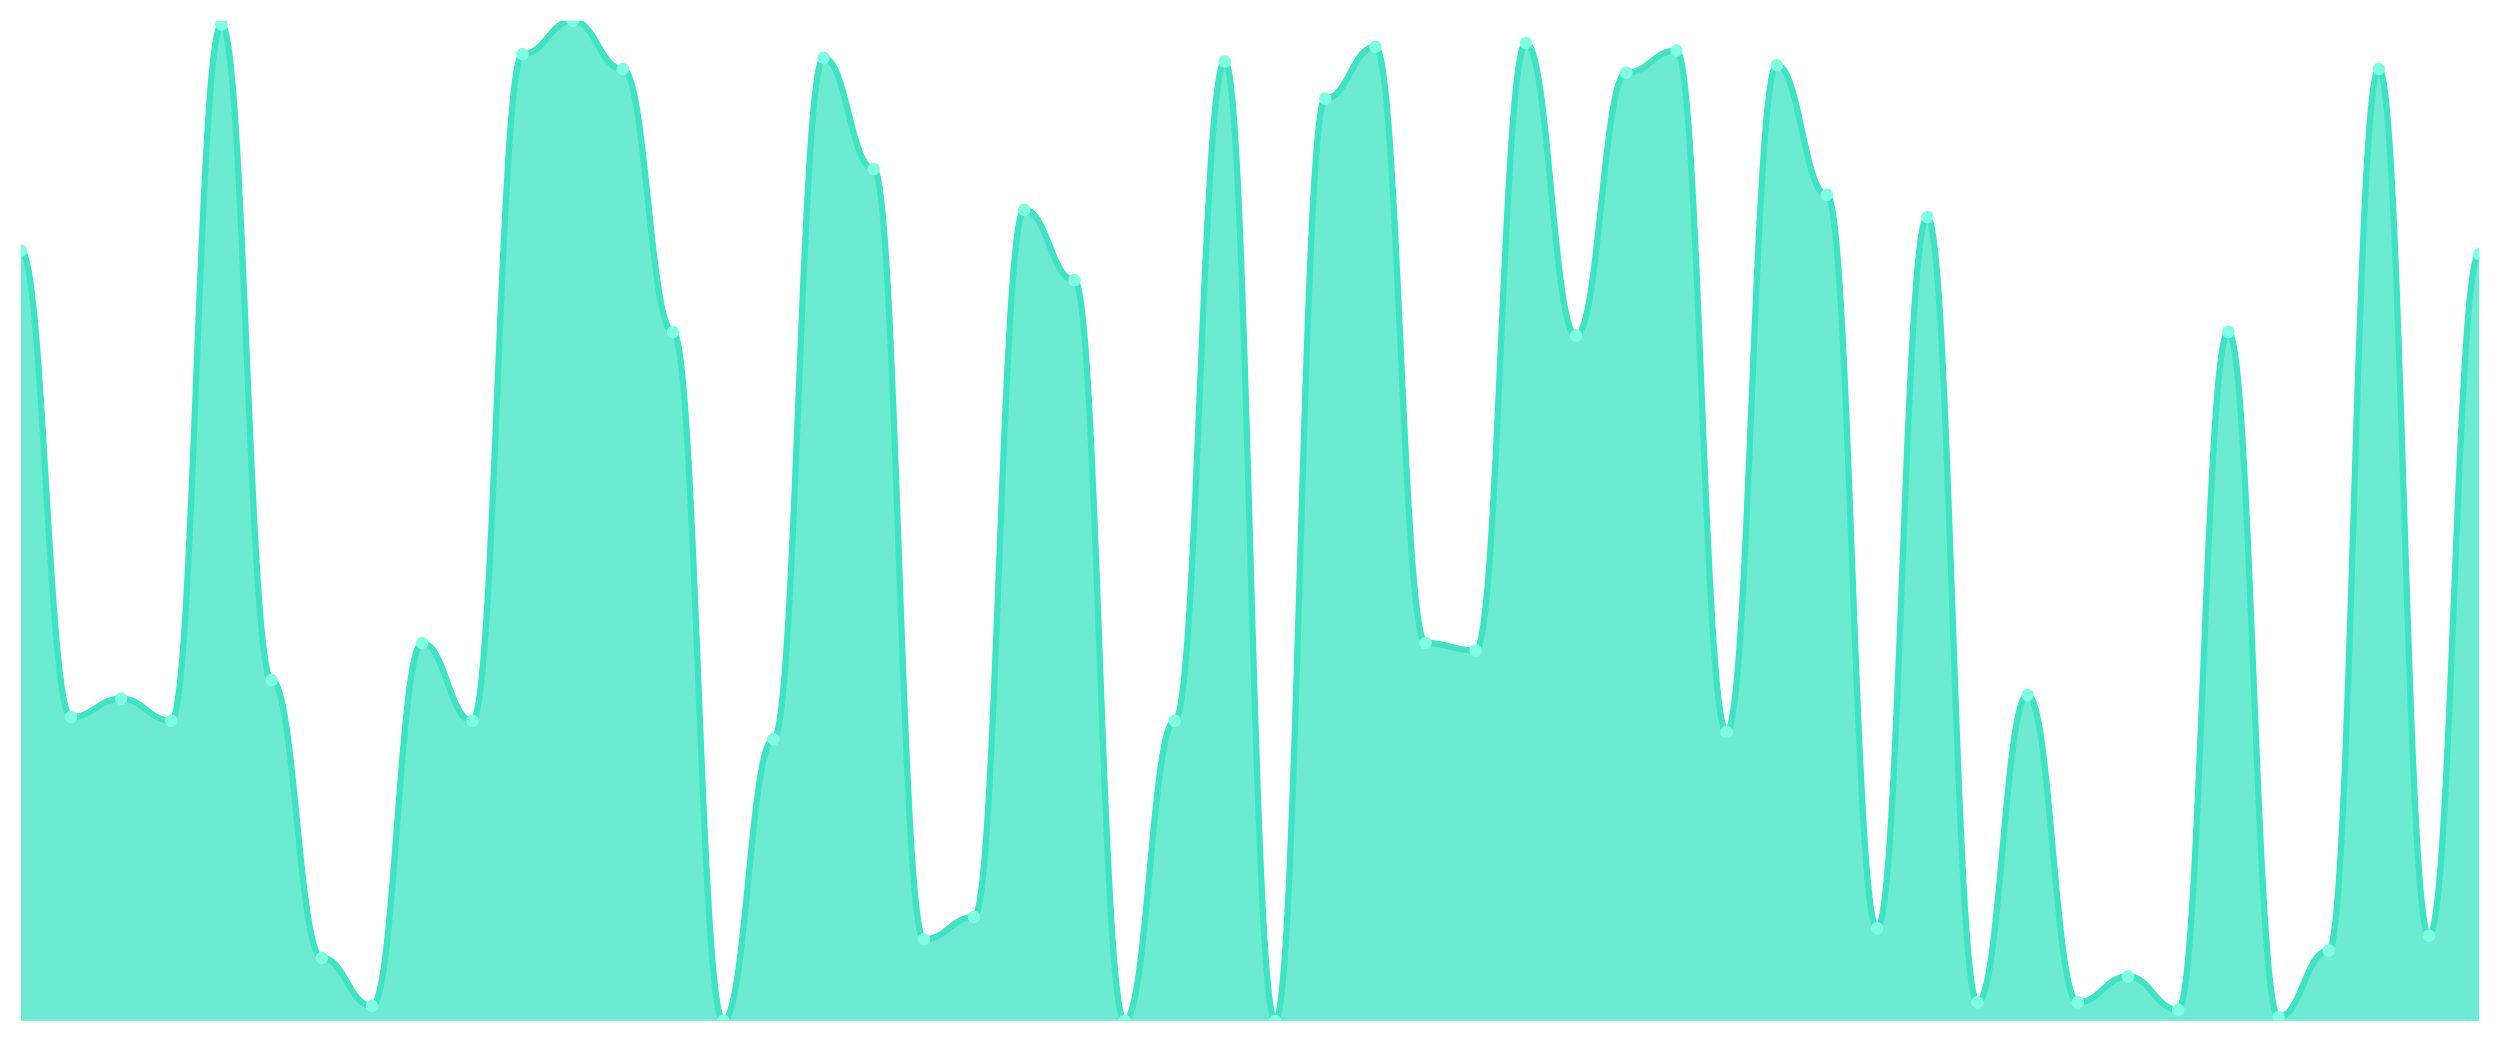
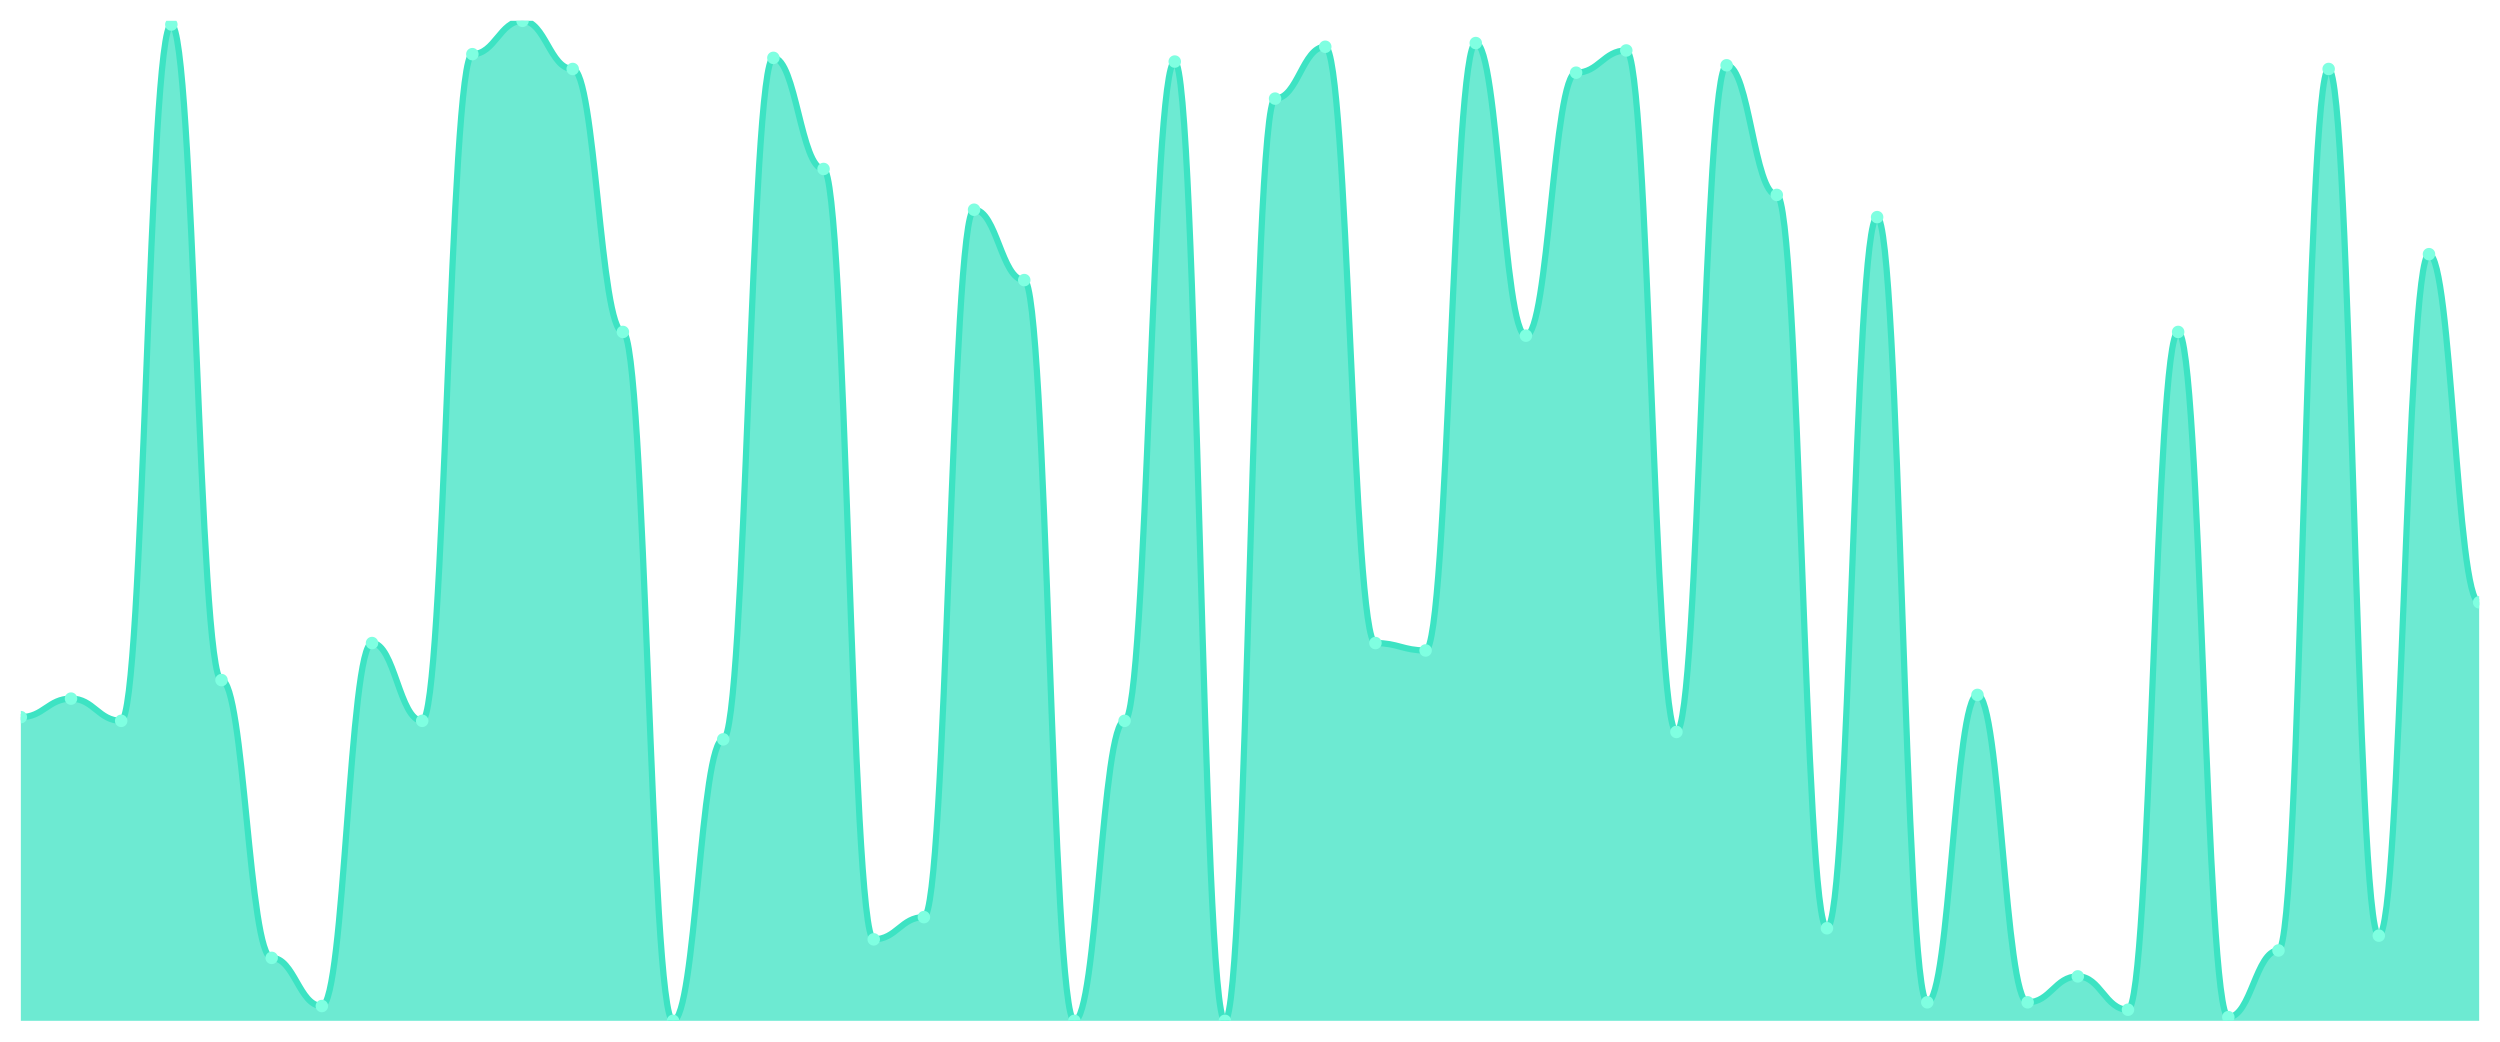
<svg xmlns="http://www.w3.org/2000/svg" viewBox="0 0 1200 500" width="1200" height="500">
  <defs>
    <clipPath id="c">
      <rect x="10" y="10" width="1180" height="480" />
    </clipPath>
  </defs>
  <rect width="1200" height="500" fill="none" />
  <g clip-path="url(#c)">
-     <path d="M 10,490 L 10,120.222 C 20.837,120.222 23.245,344.222 34.082,344.222 C 44.918,344.222 47.327,335.333 58.163,335.333 C 69,335.333 71.408,346 82.245,346 C 93.082,346 95.49,11.778 106.327,11.778 C 117.163,11.778 119.571,326.444 130.408,326.444 C 141.245,326.444 143.653,459.778 154.49,459.778 C 165.327,459.778 167.735,482.889 178.571,482.889 C 189.408,482.889 191.816,308.667 202.653,308.667 C 213.49,308.667 215.898,346 226.735,346 C 237.571,346 239.98,26 250.816,26 C 261.653,26 264.061,10 274.898,10 C 285.735,10 288.143,33.111 298.98,33.111 C 309.816,33.111 312.224,159.333 323.061,159.333 C 333.898,159.333 336.306,490 347.143,490 C 357.98,490 360.388,354.889 371.224,354.889 C 382.061,354.889 384.469,27.778 395.306,27.778 C 406.143,27.778 408.551,81.111 419.388,81.111 C 430.224,81.111 432.633,450.889 443.469,450.889 C 454.306,450.889 456.714,440.222 467.551,440.222 C 478.388,440.222 480.796,100.667 491.633,100.667 C 502.469,100.667 504.878,134.444 515.714,134.444 C 526.551,134.444 528.959,490 539.796,490 C 550.633,490 553.041,346 563.878,346 C 574.714,346 577.122,29.556 587.959,29.556 C 598.796,29.556 601.204,490 612.041,490 C 622.878,490 625.286,47.333 636.122,47.333 C 646.959,47.333 649.367,22.444 660.204,22.444 C 671.041,22.444 673.449,308.667 684.286,308.667 C 695.122,308.667 697.531,312.222 708.367,312.222 C 719.204,312.222 721.612,20.667 732.449,20.667 C 743.286,20.667 745.694,161.111 756.531,161.111 C 767.367,161.111 769.776,34.889 780.612,34.889 C 791.449,34.889 793.857,24.222 804.694,24.222 C 815.531,24.222 817.939,351.333 828.776,351.333 C 839.612,351.333 842.02,31.333 852.857,31.333 C 863.694,31.333 866.102,93.556 876.939,93.556 C 887.776,93.556 890.184,445.556 901.02,445.556 C 911.857,445.556 914.265,104.222 925.102,104.222 C 935.939,104.222 938.347,481.111 949.184,481.111 C 960.02,481.111 962.429,333.556 973.265,333.556 C 984.102,333.556 986.51,481.111 997.347,481.111 C 1008.184,481.111 1010.592,468.667 1021.429,468.667 C 1032.265,468.667 1034.673,484.667 1045.51,484.667 C 1056.347,484.667 1058.755,159.333 1069.592,159.333 C 1080.429,159.333 1082.837,488.222 1093.673,488.222 C 1104.51,488.222 1106.918,456.222 1117.755,456.222 C 1128.592,456.222 1131,33.111 1141.837,33.111 C 1152.673,33.111 1155.082,449.111 1165.918,449.111 C 1176.755,449.111 1179.163,122 1190,122 L 1190,490 Z" fill="rgba(61,227,195,0.75)" />
-     <path d="M 10,120.222 C 20.837,120.222 23.245,344.222 34.082,344.222 C 44.918,344.222 47.327,335.333 58.163,335.333 C 69,335.333 71.408,346 82.245,346 C 93.082,346 95.49,11.778 106.327,11.778 C 117.163,11.778 119.571,326.444 130.408,326.444 C 141.245,326.444 143.653,459.778 154.49,459.778 C 165.327,459.778 167.735,482.889 178.571,482.889 C 189.408,482.889 191.816,308.667 202.653,308.667 C 213.49,308.667 215.898,346 226.735,346 C 237.571,346 239.98,26 250.816,26 C 261.653,26 264.061,10 274.898,10 C 285.735,10 288.143,33.111 298.98,33.111 C 309.816,33.111 312.224,159.333 323.061,159.333 C 333.898,159.333 336.306,490 347.143,490 C 357.98,490 360.388,354.889 371.224,354.889 C 382.061,354.889 384.469,27.778 395.306,27.778 C 406.143,27.778 408.551,81.111 419.388,81.111 C 430.224,81.111 432.633,450.889 443.469,450.889 C 454.306,450.889 456.714,440.222 467.551,440.222 C 478.388,440.222 480.796,100.667 491.633,100.667 C 502.469,100.667 504.878,134.444 515.714,134.444 C 526.551,134.444 528.959,490 539.796,490 C 550.633,490 553.041,346 563.878,346 C 574.714,346 577.122,29.556 587.959,29.556 C 598.796,29.556 601.204,490 612.041,490 C 622.878,490 625.286,47.333 636.122,47.333 C 646.959,47.333 649.367,22.444 660.204,22.444 C 671.041,22.444 673.449,308.667 684.286,308.667 C 695.122,308.667 697.531,312.222 708.367,312.222 C 719.204,312.222 721.612,20.667 732.449,20.667 C 743.286,20.667 745.694,161.111 756.531,161.111 C 767.367,161.111 769.776,34.889 780.612,34.889 C 791.449,34.889 793.857,24.222 804.694,24.222 C 815.531,24.222 817.939,351.333 828.776,351.333 C 839.612,351.333 842.02,31.333 852.857,31.333 C 863.694,31.333 866.102,93.556 876.939,93.556 C 887.776,93.556 890.184,445.556 901.02,445.556 C 911.857,445.556 914.265,104.222 925.102,104.222 C 935.939,104.222 938.347,481.111 949.184,481.111 C 960.02,481.111 962.429,333.556 973.265,333.556 C 984.102,333.556 986.51,481.111 997.347,481.111 C 1008.184,481.111 1010.592,468.667 1021.429,468.667 C 1032.265,468.667 1034.673,484.667 1045.51,484.667 C 1056.347,484.667 1058.755,159.333 1069.592,159.333 C 1080.429,159.333 1082.837,488.222 1093.673,488.222 C 1104.51,488.222 1106.918,456.222 1117.755,456.222 C 1128.592,456.222 1131,33.111 1141.837,33.111 C 1152.673,33.111 1155.082,449.111 1165.918,449.111 C 1176.755,449.111 1179.163,122 1190,122" fill="none" stroke="#3de3c3" stroke-width="3" stroke-linecap="round" stroke-linejoin="round" />
-     <circle cx="10" cy="120.222" r="3" fill="#7fffe1" />
-     <circle cx="34.082" cy="344.222" r="3" fill="#7fffe1" />
-     <circle cx="58.163" cy="335.333" r="3" fill="#7fffe1" />
-     <circle cx="82.245" cy="346" r="3" fill="#7fffe1" />
-     <circle cx="106.327" cy="11.778" r="3" fill="#7fffe1" />
-     <circle cx="130.408" cy="326.444" r="3" fill="#7fffe1" />
-     <circle cx="154.49" cy="459.778" r="3" fill="#7fffe1" />
-     <circle cx="178.571" cy="482.889" r="3" fill="#7fffe1" />
-     <circle cx="202.653" cy="308.667" r="3" fill="#7fffe1" />
-     <circle cx="226.735" cy="346" r="3" fill="#7fffe1" />
-     <circle cx="250.816" cy="26" r="3" fill="#7fffe1" />
-     <circle cx="274.898" cy="10" r="3" fill="#7fffe1" />
-     <circle cx="298.98" cy="33.111" r="3" fill="#7fffe1" />
-     <circle cx="323.061" cy="159.333" r="3" fill="#7fffe1" />
-     <circle cx="347.143" cy="490" r="3" fill="#7fffe1" />
-     <circle cx="371.224" cy="354.889" r="3" fill="#7fffe1" />
-     <circle cx="395.306" cy="27.778" r="3" fill="#7fffe1" />
-     <circle cx="419.388" cy="81.111" r="3" fill="#7fffe1" />
-     <circle cx="443.469" cy="450.889" r="3" fill="#7fffe1" />
-     <circle cx="467.551" cy="440.222" r="3" fill="#7fffe1" />
-     <circle cx="491.633" cy="100.667" r="3" fill="#7fffe1" />
-     <circle cx="515.714" cy="134.444" r="3" fill="#7fffe1" />
-     <circle cx="539.796" cy="490" r="3" fill="#7fffe1" />
-     <circle cx="563.878" cy="346" r="3" fill="#7fffe1" />
-     <circle cx="587.959" cy="29.556" r="3" fill="#7fffe1" />
-     <circle cx="612.041" cy="490" r="3" fill="#7fffe1" />
-     <circle cx="636.122" cy="47.333" r="3" fill="#7fffe1" />
-     <circle cx="660.204" cy="22.444" r="3" fill="#7fffe1" />
-     <circle cx="684.286" cy="308.667" r="3" fill="#7fffe1" />
-     <circle cx="708.367" cy="312.222" r="3" fill="#7fffe1" />
-     <circle cx="732.449" cy="20.667" r="3" fill="#7fffe1" />
-     <circle cx="756.531" cy="161.111" r="3" fill="#7fffe1" />
-     <circle cx="780.612" cy="34.889" r="3" fill="#7fffe1" />
-     <circle cx="804.694" cy="24.222" r="3" fill="#7fffe1" />
-     <circle cx="828.776" cy="351.333" r="3" fill="#7fffe1" />
-     <circle cx="852.857" cy="31.333" r="3" fill="#7fffe1" />
-     <circle cx="876.939" cy="93.556" r="3" fill="#7fffe1" />
-     <circle cx="901.02" cy="445.556" r="3" fill="#7fffe1" />
-     <circle cx="925.102" cy="104.222" r="3" fill="#7fffe1" />
-     <circle cx="949.184" cy="481.111" r="3" fill="#7fffe1" />
-     <circle cx="973.265" cy="333.556" r="3" fill="#7fffe1" />
-     <circle cx="997.347" cy="481.111" r="3" fill="#7fffe1" />
-     <circle cx="1021.429" cy="468.667" r="3" fill="#7fffe1" />
-     <circle cx="1045.51" cy="484.667" r="3" fill="#7fffe1" />
-     <circle cx="1069.592" cy="159.333" r="3" fill="#7fffe1" />
-     <circle cx="1093.673" cy="488.222" r="3" fill="#7fffe1" />
-     <circle cx="1117.755" cy="456.222" r="3" fill="#7fffe1" />
-     <circle cx="1141.837" cy="33.111" r="3" fill="#7fffe1" />
-     <circle cx="1165.918" cy="449.111" r="3" fill="#7fffe1" />
-     <circle cx="1190" cy="122" r="3" fill="#7fffe1" />
+     <path d="M 10,490 L 10,344.222 C 20.837,344.222 23.245,335.333 34.082,335.333 C 44.918,335.333 47.327,346 58.163,346 C 69,346 71.408,11.778 82.245,11.778 C 93.082,11.778 95.49,326.444 106.327,326.444 C 117.163,326.444 119.571,459.778 130.408,459.778 C 141.245,459.778 143.653,482.889 154.49,482.889 C 165.327,482.889 167.735,308.667 178.571,308.667 C 189.408,308.667 191.816,346 202.653,346 C 213.49,346 215.898,26 226.735,26 C 237.571,26 239.98,10 250.816,10 C 261.653,10 264.061,33.111 274.898,33.111 C 285.735,33.111 288.143,159.333 298.98,159.333 C 309.816,159.333 312.224,490 323.061,490 C 333.898,490 336.306,354.889 347.143,354.889 C 357.98,354.889 360.388,27.778 371.224,27.778 C 382.061,27.778 384.469,81.111 395.306,81.111 C 406.143,81.111 408.551,450.889 419.388,450.889 C 430.224,450.889 432.633,440.222 443.469,440.222 C 454.306,440.222 456.714,100.667 467.551,100.667 C 478.388,100.667 480.796,134.444 491.633,134.444 C 502.469,134.444 504.878,490 515.714,490 C 526.551,490 528.959,346 539.796,346 C 550.633,346 553.041,29.556 563.878,29.556 C 574.714,29.556 577.122,490 587.959,490 C 598.796,490 601.204,47.333 612.041,47.333 C 622.878,47.333 625.286,22.444 636.122,22.444 C 646.959,22.444 649.367,308.667 660.204,308.667 C 671.041,308.667 673.449,312.222 684.286,312.222 C 695.122,312.222 697.531,20.667 708.367,20.667 C 719.204,20.667 721.612,161.111 732.449,161.111 C 743.286,161.111 745.694,34.889 756.531,34.889 C 767.367,34.889 769.776,24.222 780.612,24.222 C 791.449,24.222 793.857,351.333 804.694,351.333 C 815.531,351.333 817.939,31.333 828.776,31.333 C 839.612,31.333 842.02,93.556 852.857,93.556 C 863.694,93.556 866.102,445.556 876.939,445.556 C 887.776,445.556 890.184,104.222 901.02,104.222 C 911.857,104.222 914.265,481.111 925.102,481.111 C 935.939,481.111 938.347,333.556 949.184,333.556 C 960.02,333.556 962.429,481.111 973.265,481.111 C 984.102,481.111 986.51,468.667 997.347,468.667 C 1008.184,468.667 1010.592,484.667 1021.429,484.667 C 1032.265,484.667 1034.673,159.333 1045.51,159.333 C 1056.347,159.333 1058.755,488.222 1069.592,488.222 C 1080.429,488.222 1082.837,456.222 1093.673,456.222 C 1104.51,456.222 1106.918,33.111 1117.755,33.111 C 1128.592,33.111 1131,449.111 1141.837,449.111 C 1152.673,449.111 1155.082,122 1165.918,122 C 1176.755,122 1179.163,289.111 1190,289.111 L 1190,490 Z" fill="rgba(61,227,195,0.75)" />
+     <path d="M 10,344.222 C 20.837,344.222 23.245,335.333 34.082,335.333 C 44.918,335.333 47.327,346 58.163,346 C 69,346 71.408,11.778 82.245,11.778 C 93.082,11.778 95.49,326.444 106.327,326.444 C 117.163,326.444 119.571,459.778 130.408,459.778 C 141.245,459.778 143.653,482.889 154.49,482.889 C 165.327,482.889 167.735,308.667 178.571,308.667 C 189.408,308.667 191.816,346 202.653,346 C 213.49,346 215.898,26 226.735,26 C 237.571,26 239.98,10 250.816,10 C 261.653,10 264.061,33.111 274.898,33.111 C 285.735,33.111 288.143,159.333 298.98,159.333 C 309.816,159.333 312.224,490 323.061,490 C 333.898,490 336.306,354.889 347.143,354.889 C 357.98,354.889 360.388,27.778 371.224,27.778 C 382.061,27.778 384.469,81.111 395.306,81.111 C 406.143,81.111 408.551,450.889 419.388,450.889 C 430.224,450.889 432.633,440.222 443.469,440.222 C 454.306,440.222 456.714,100.667 467.551,100.667 C 478.388,100.667 480.796,134.444 491.633,134.444 C 502.469,134.444 504.878,490 515.714,490 C 526.551,490 528.959,346 539.796,346 C 550.633,346 553.041,29.556 563.878,29.556 C 574.714,29.556 577.122,490 587.959,490 C 598.796,490 601.204,47.333 612.041,47.333 C 622.878,47.333 625.286,22.444 636.122,22.444 C 646.959,22.444 649.367,308.667 660.204,308.667 C 671.041,308.667 673.449,312.222 684.286,312.222 C 695.122,312.222 697.531,20.667 708.367,20.667 C 719.204,20.667 721.612,161.111 732.449,161.111 C 743.286,161.111 745.694,34.889 756.531,34.889 C 767.367,34.889 769.776,24.222 780.612,24.222 C 791.449,24.222 793.857,351.333 804.694,351.333 C 815.531,351.333 817.939,31.333 828.776,31.333 C 839.612,31.333 842.02,93.556 852.857,93.556 C 863.694,93.556 866.102,445.556 876.939,445.556 C 887.776,445.556 890.184,104.222 901.02,104.222 C 911.857,104.222 914.265,481.111 925.102,481.111 C 935.939,481.111 938.347,333.556 949.184,333.556 C 960.02,333.556 962.429,481.111 973.265,481.111 C 984.102,481.111 986.51,468.667 997.347,468.667 C 1008.184,468.667 1010.592,484.667 1021.429,484.667 C 1032.265,484.667 1034.673,159.333 1045.51,159.333 C 1056.347,159.333 1058.755,488.222 1069.592,488.222 C 1080.429,488.222 1082.837,456.222 1093.673,456.222 C 1104.51,456.222 1106.918,33.111 1117.755,33.111 C 1128.592,33.111 1131,449.111 1141.837,449.111 C 1152.673,449.111 1155.082,122 1165.918,122 C 1176.755,122 1179.163,289.111 1190,289.111" fill="none" stroke="#3de3c3" stroke-width="3" stroke-linecap="round" stroke-linejoin="round" />
+     <circle cx="10" cy="344.222" r="3" fill="#7fffe1" />
+     <circle cx="34.082" cy="335.333" r="3" fill="#7fffe1" />
+     <circle cx="58.163" cy="346" r="3" fill="#7fffe1" />
+     <circle cx="82.245" cy="11.778" r="3" fill="#7fffe1" />
+     <circle cx="106.327" cy="326.444" r="3" fill="#7fffe1" />
+     <circle cx="130.408" cy="459.778" r="3" fill="#7fffe1" />
+     <circle cx="154.49" cy="482.889" r="3" fill="#7fffe1" />
+     <circle cx="178.571" cy="308.667" r="3" fill="#7fffe1" />
+     <circle cx="202.653" cy="346" r="3" fill="#7fffe1" />
+     <circle cx="226.735" cy="26" r="3" fill="#7fffe1" />
+     <circle cx="250.816" cy="10" r="3" fill="#7fffe1" />
+     <circle cx="274.898" cy="33.111" r="3" fill="#7fffe1" />
+     <circle cx="298.98" cy="159.333" r="3" fill="#7fffe1" />
+     <circle cx="323.061" cy="490" r="3" fill="#7fffe1" />
+     <circle cx="347.143" cy="354.889" r="3" fill="#7fffe1" />
+     <circle cx="371.224" cy="27.778" r="3" fill="#7fffe1" />
+     <circle cx="395.306" cy="81.111" r="3" fill="#7fffe1" />
+     <circle cx="419.388" cy="450.889" r="3" fill="#7fffe1" />
+     <circle cx="443.469" cy="440.222" r="3" fill="#7fffe1" />
+     <circle cx="467.551" cy="100.667" r="3" fill="#7fffe1" />
+     <circle cx="491.633" cy="134.444" r="3" fill="#7fffe1" />
+     <circle cx="515.714" cy="490" r="3" fill="#7fffe1" />
+     <circle cx="539.796" cy="346" r="3" fill="#7fffe1" />
+     <circle cx="563.878" cy="29.556" r="3" fill="#7fffe1" />
+     <circle cx="587.959" cy="490" r="3" fill="#7fffe1" />
+     <circle cx="612.041" cy="47.333" r="3" fill="#7fffe1" />
+     <circle cx="636.122" cy="22.444" r="3" fill="#7fffe1" />
+     <circle cx="660.204" cy="308.667" r="3" fill="#7fffe1" />
+     <circle cx="684.286" cy="312.222" r="3" fill="#7fffe1" />
+     <circle cx="708.367" cy="20.667" r="3" fill="#7fffe1" />
+     <circle cx="732.449" cy="161.111" r="3" fill="#7fffe1" />
+     <circle cx="756.531" cy="34.889" r="3" fill="#7fffe1" />
+     <circle cx="780.612" cy="24.222" r="3" fill="#7fffe1" />
+     <circle cx="804.694" cy="351.333" r="3" fill="#7fffe1" />
+     <circle cx="828.776" cy="31.333" r="3" fill="#7fffe1" />
+     <circle cx="852.857" cy="93.556" r="3" fill="#7fffe1" />
+     <circle cx="876.939" cy="445.556" r="3" fill="#7fffe1" />
+     <circle cx="901.02" cy="104.222" r="3" fill="#7fffe1" />
+     <circle cx="925.102" cy="481.111" r="3" fill="#7fffe1" />
+     <circle cx="949.184" cy="333.556" r="3" fill="#7fffe1" />
+     <circle cx="973.265" cy="481.111" r="3" fill="#7fffe1" />
+     <circle cx="997.347" cy="468.667" r="3" fill="#7fffe1" />
+     <circle cx="1021.429" cy="484.667" r="3" fill="#7fffe1" />
+     <circle cx="1045.51" cy="159.333" r="3" fill="#7fffe1" />
+     <circle cx="1069.592" cy="488.222" r="3" fill="#7fffe1" />
+     <circle cx="1093.673" cy="456.222" r="3" fill="#7fffe1" />
+     <circle cx="1117.755" cy="33.111" r="3" fill="#7fffe1" />
+     <circle cx="1141.837" cy="449.111" r="3" fill="#7fffe1" />
+     <circle cx="1165.918" cy="122" r="3" fill="#7fffe1" />
+     <circle cx="1190" cy="289.111" r="3" fill="#7fffe1" />
  </g>
</svg>
